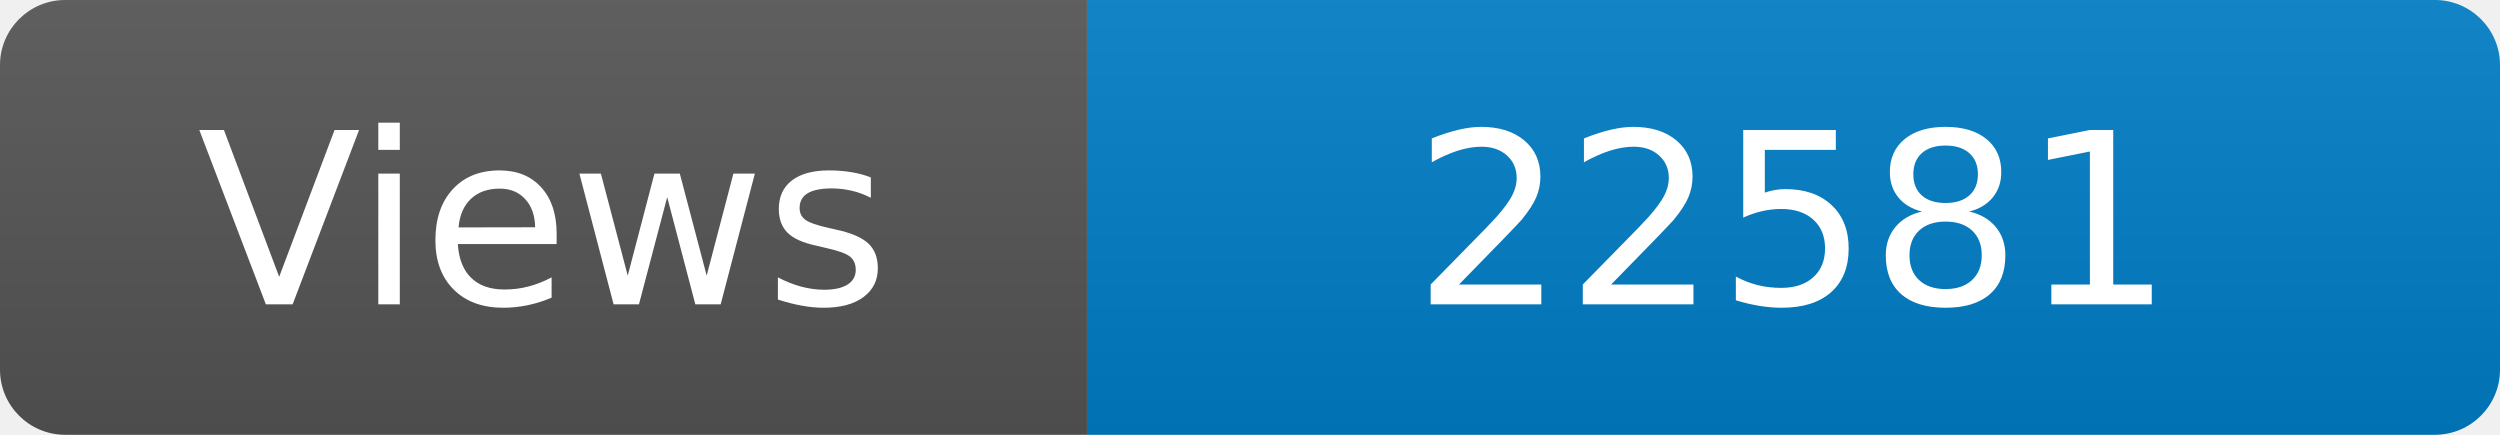
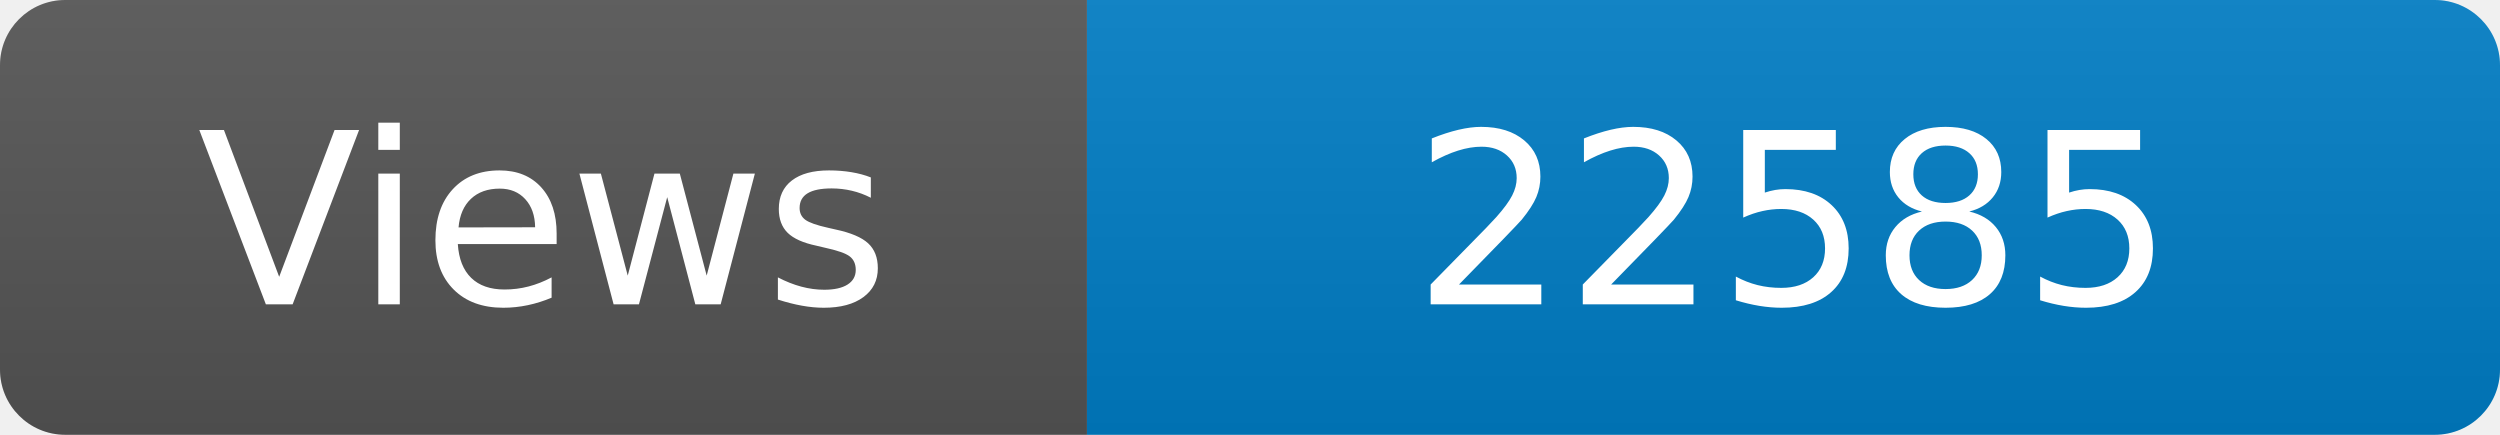
<svg xmlns="http://www.w3.org/2000/svg" width="115" height="20" role="img" aria-label="Maintained?: yes">
  <linearGradient id="s" x2="0" y2="100%">
    <stop offset="0" stop-color="#bbb" stop-opacity=".1" />
    <stop offset="1" stop-opacity=".1" />
  </linearGradient>
  <clipPath id="r">
    <rect width="115" height="20" rx="3" fill="#fff" />
  </clipPath>
  <g clip-path="url(#r)">
    <rect width="50" height="20" fill="#555" />
    <rect x="50" width="160" height="20" fill="#007ec6" />
    <rect width="115" height="20" fill="url(#s)" />
  </g>
  <g fill="#fff" text-anchor="middle" font-family="Verdana,Geneva,DejaVu Sans,sans-serif" font-size="110">
    <text x="250" y="140" transform="scale(.1)" fill="#fff">Views</text>
-     <text x="825" y="140" transform="scale(.1)" fill="#fff">22581</text>
+     <text x="825" y="140" transform="scale(.1)" fill="#fff">22585</text>
  </g>
</svg>
